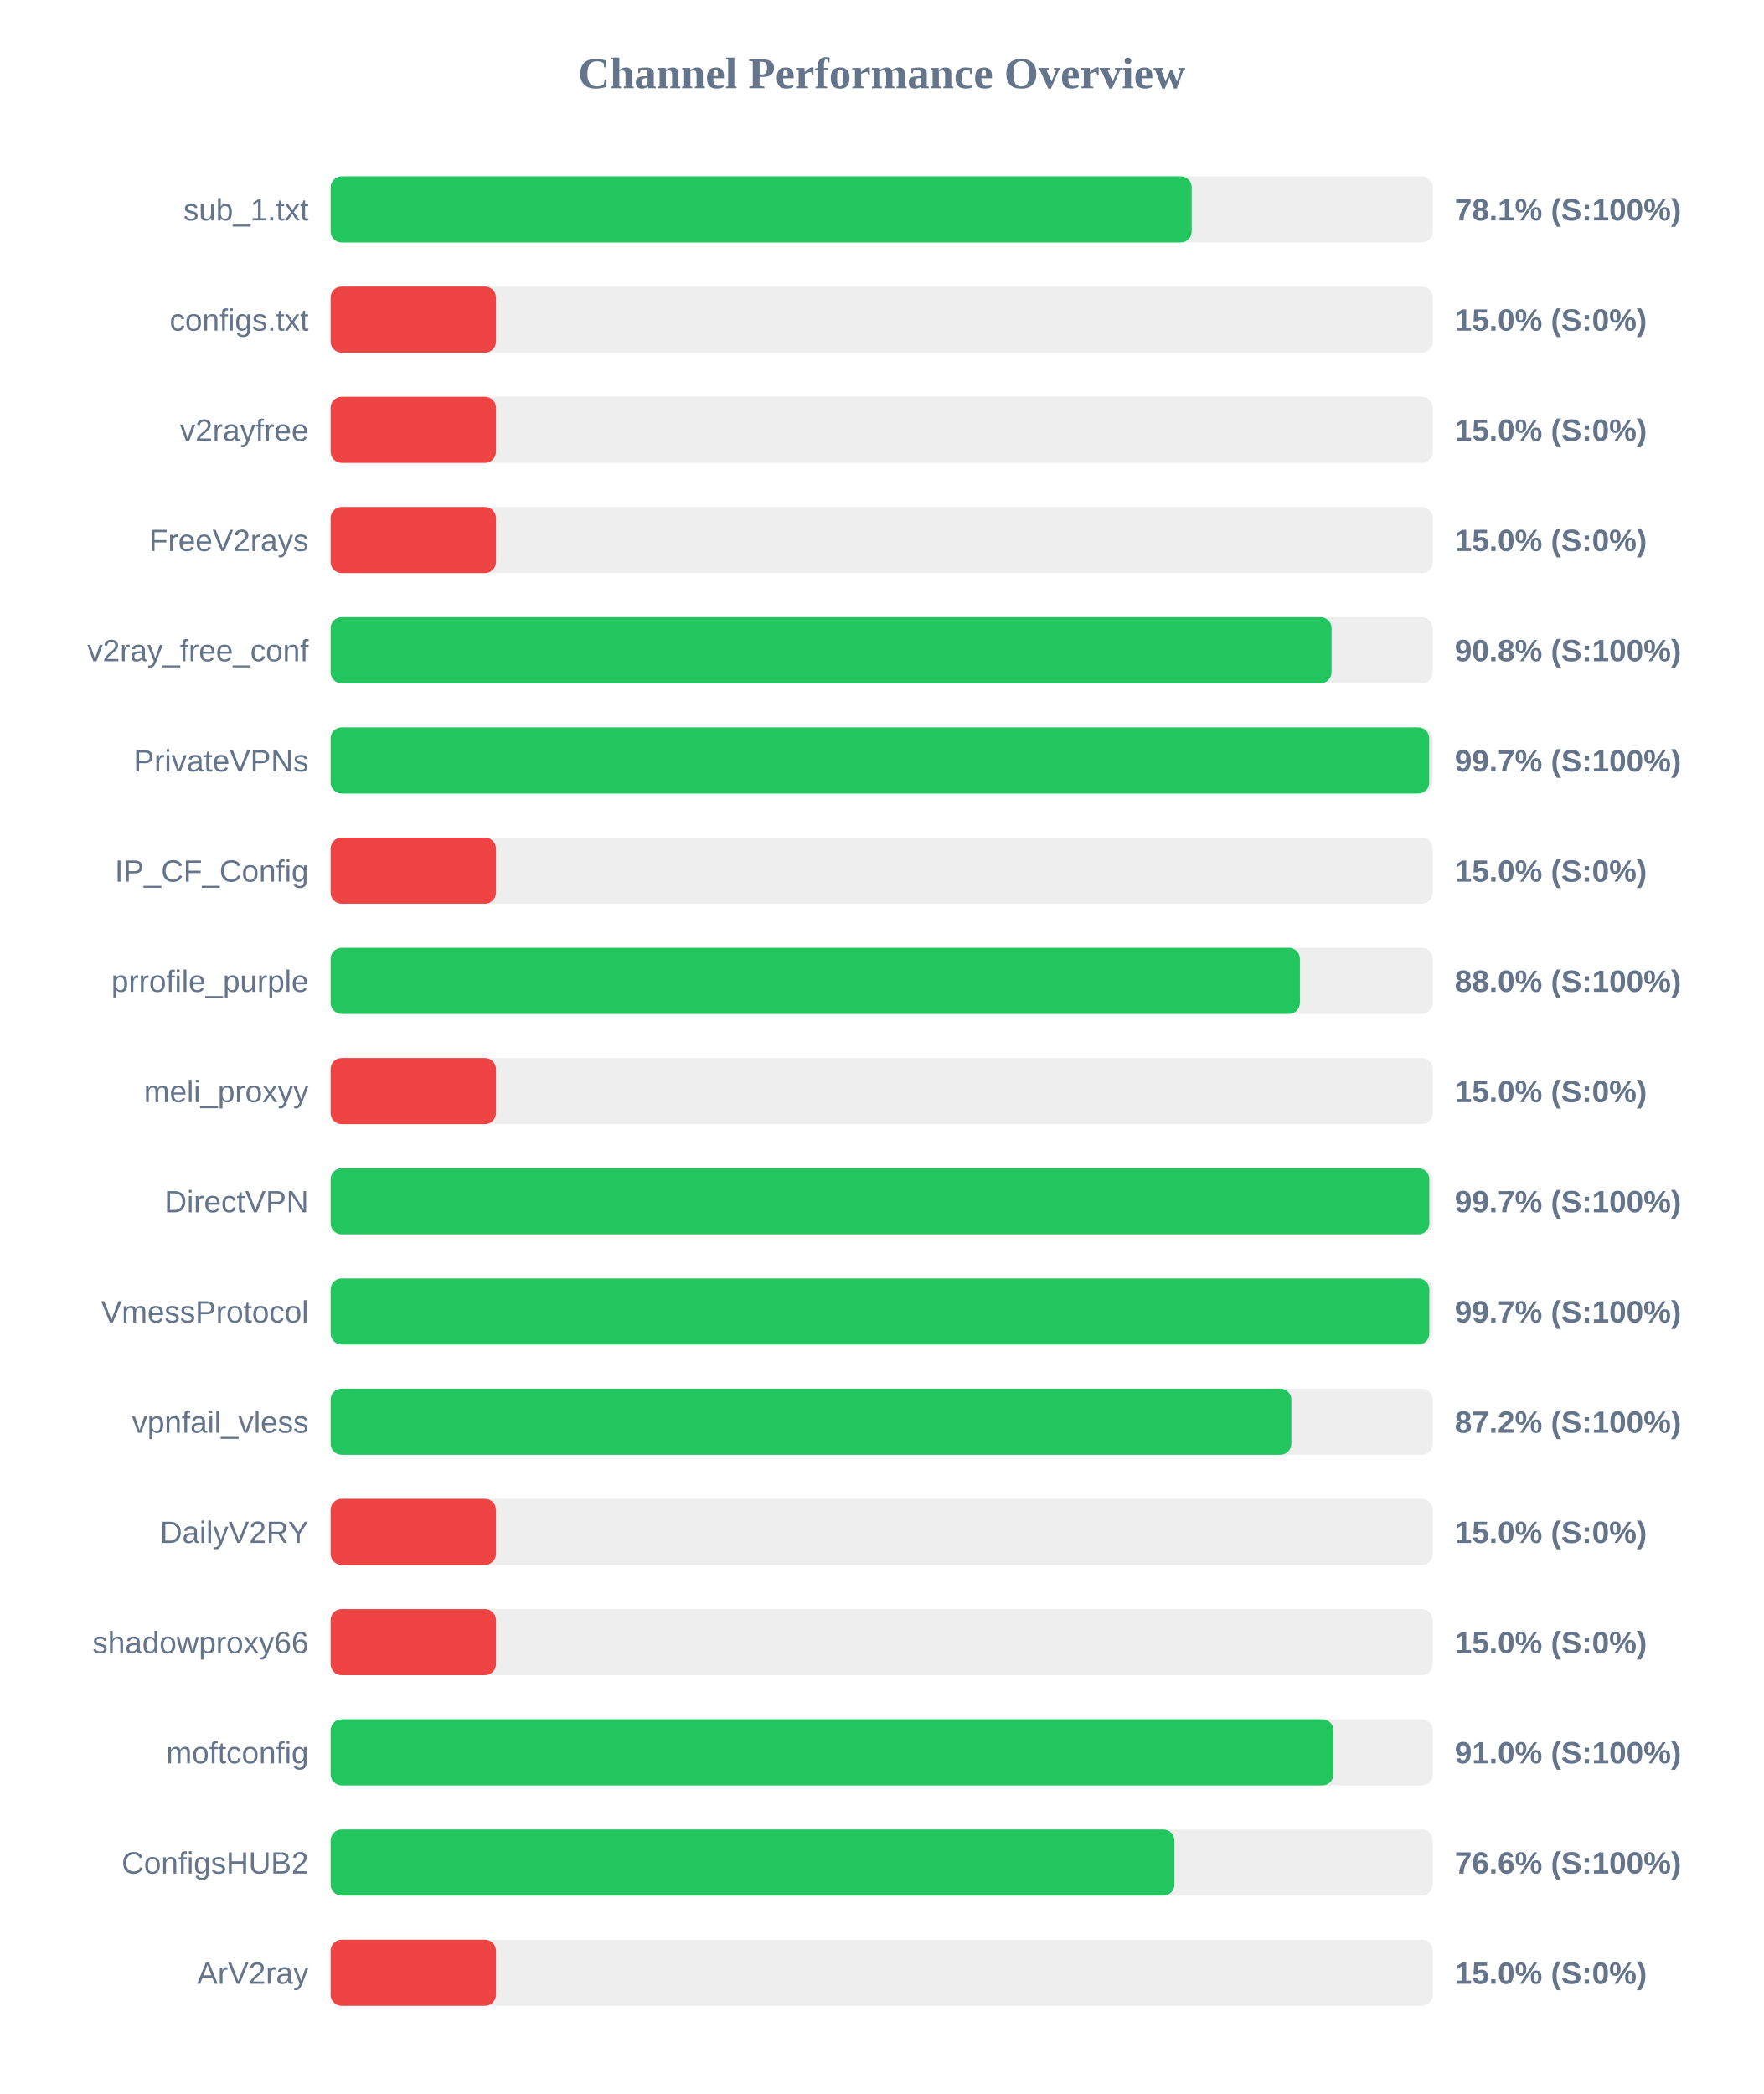
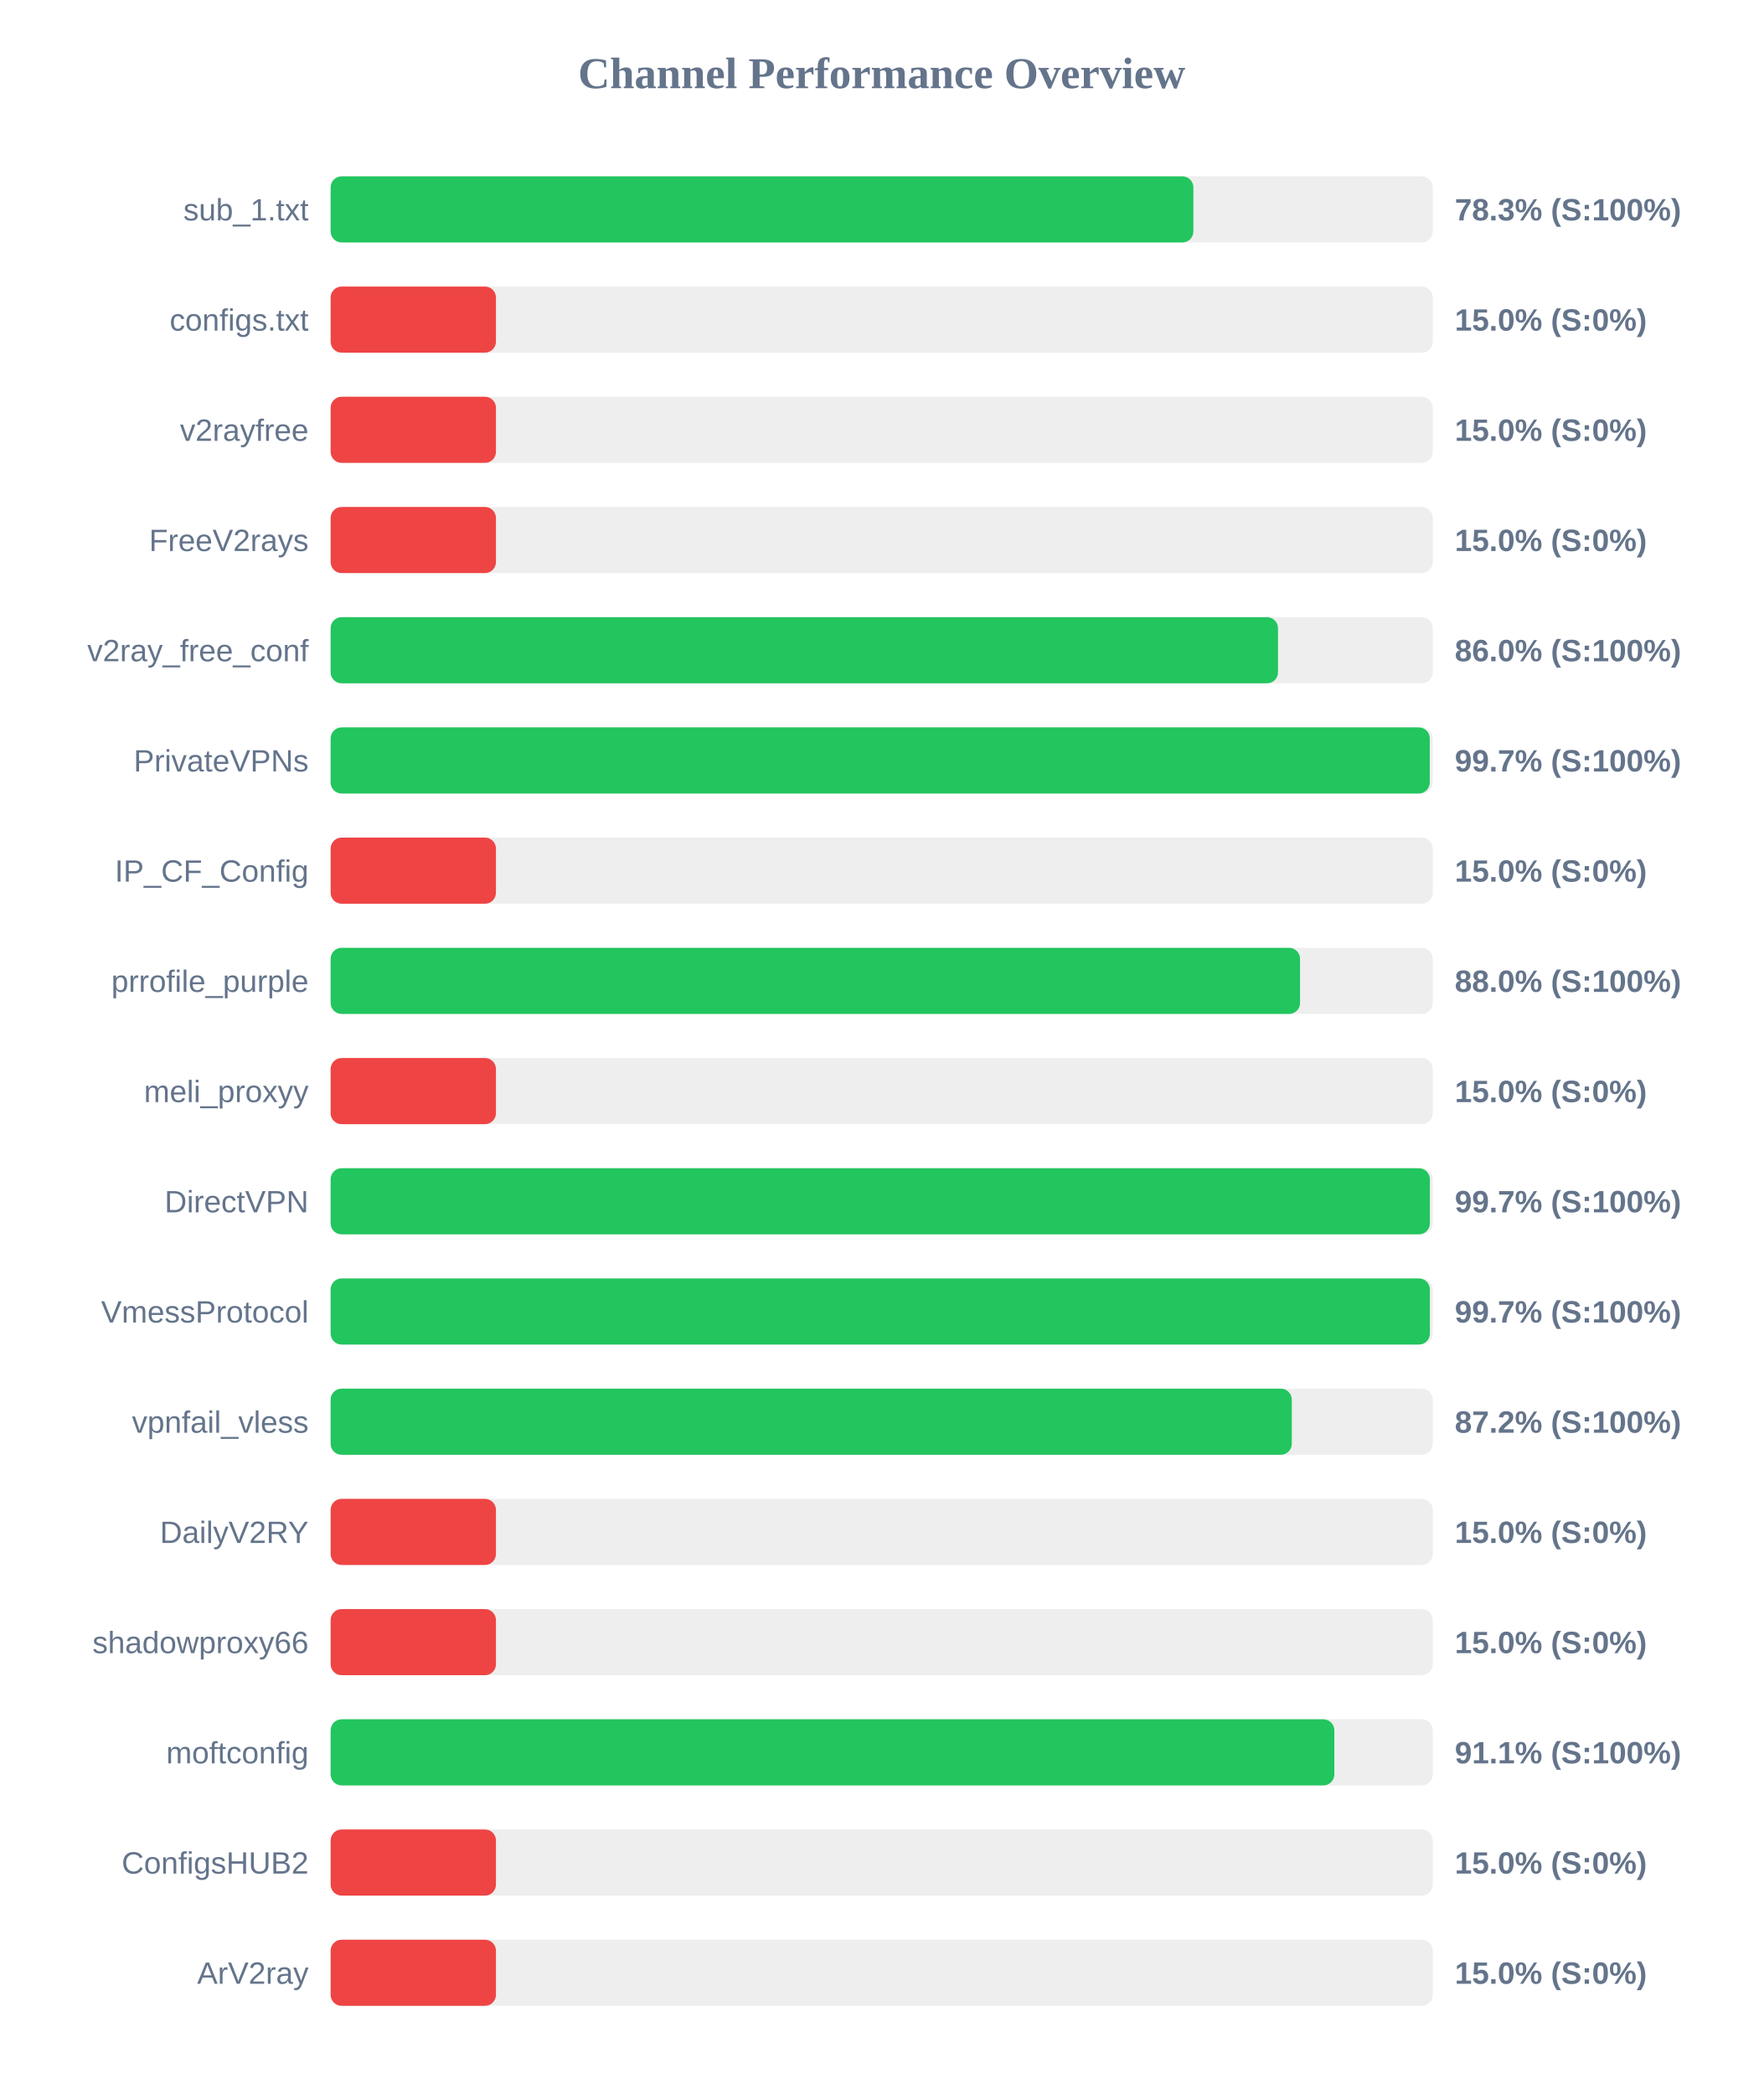
<svg xmlns="http://www.w3.org/2000/svg" width="800" height="950" version="1.1">
  <style>
        .row { font: 14px Arial; fill: #64748b; }
        .score { font: bold 14px Arial; fill: #64748b; }
    </style>
  <text x="400" y="40" text-anchor="middle" font-size="20px" font-weight="bold" fill="#64748b">Channel Performance Overview</text>
  <rect x="150" y="80" width="500" height="30" fill="#eee" rx="5" />
-   <rect x="150" y="80" width="390.65" height="30" fill="#22c55e" rx="5" />
+   <rect x="150" y="80" width="391.4" height="30" fill="#22c55e" rx="5" />
  <text x="140" y="100" text-anchor="end" class="row">sub_1.txt</text>
-   <text x="660" y="100" text-anchor="start" class="score">78.1% (S:100%)</text>
+   <text x="660" y="100" text-anchor="start" class="score">78.3% (S:100%)</text>
  <rect x="150" y="130" width="500" height="30" fill="#eee" rx="5" />
  <rect x="150" y="130" width="75.0" height="30" fill="#ef4444" rx="5" />
  <text x="140" y="150" text-anchor="end" class="row">configs.txt</text>
  <text x="660" y="150" text-anchor="start" class="score">15.0% (S:0%)</text>
  <rect x="150" y="180" width="500" height="30" fill="#eee" rx="5" />
  <rect x="150" y="180" width="75.0" height="30" fill="#ef4444" rx="5" />
  <text x="140" y="200" text-anchor="end" class="row">v2rayfree</text>
  <text x="660" y="200" text-anchor="start" class="score">15.0% (S:0%)</text>
  <rect x="150" y="230" width="500" height="30" fill="#eee" rx="5" />
  <rect x="150" y="230" width="75.0" height="30" fill="#ef4444" rx="5" />
  <text x="140" y="250" text-anchor="end" class="row">FreeV2rays</text>
  <text x="660" y="250" text-anchor="start" class="score">15.0% (S:0%)</text>
  <rect x="150" y="280" width="500" height="30" fill="#eee" rx="5" />
-   <rect x="150" y="280" width="454.1" height="30" fill="#22c55e" rx="5" />
+   <rect x="150" y="280" width="429.8" height="30" fill="#22c55e" rx="5" />
  <text x="140" y="300" text-anchor="end" class="row">v2ray_free_conf</text>
-   <text x="660" y="300" text-anchor="start" class="score">90.8% (S:100%)</text>
+   <text x="660" y="300" text-anchor="start" class="score">86.0% (S:100%)</text>
  <rect x="150" y="330" width="500" height="30" fill="#eee" rx="5" />
-   <rect x="150" y="330" width="498.4" height="30" fill="#22c55e" rx="5" />
+   <rect x="150" y="330" width="498.65" height="30" fill="#22c55e" rx="5" />
  <text x="140" y="350" text-anchor="end" class="row">PrivateVPNs</text>
  <text x="660" y="350" text-anchor="start" class="score">99.7% (S:100%)</text>
  <rect x="150" y="380" width="500" height="30" fill="#eee" rx="5" />
  <rect x="150" y="380" width="75.0" height="30" fill="#ef4444" rx="5" />
  <text x="140" y="400" text-anchor="end" class="row">IP_CF_Config</text>
  <text x="660" y="400" text-anchor="start" class="score">15.0% (S:0%)</text>
  <rect x="150" y="430" width="500" height="30" fill="#eee" rx="5" />
-   <rect x="150" y="430" width="439.75" height="30" fill="#22c55e" rx="5" />
+   <rect x="150" y="430" width="439.8" height="30" fill="#22c55e" rx="5" />
  <text x="140" y="450" text-anchor="end" class="row">prrofile_purple</text>
  <text x="660" y="450" text-anchor="start" class="score">88.0% (S:100%)</text>
  <rect x="150" y="480" width="500" height="30" fill="#eee" rx="5" />
  <rect x="150" y="480" width="75.0" height="30" fill="#ef4444" rx="5" />
  <text x="140" y="500" text-anchor="end" class="row">meli_proxyy</text>
  <text x="660" y="500" text-anchor="start" class="score">15.0% (S:0%)</text>
  <rect x="150" y="530" width="500" height="30" fill="#eee" rx="5" />
-   <rect x="150" y="530" width="498.45" height="30" fill="#22c55e" rx="5" />
+   <rect x="150" y="530" width="498.7" height="30" fill="#22c55e" rx="5" />
  <text x="140" y="550" text-anchor="end" class="row">DirectVPN</text>
  <text x="660" y="550" text-anchor="start" class="score">99.7% (S:100%)</text>
  <rect x="150" y="580" width="500" height="30" fill="#eee" rx="5" />
-   <rect x="150" y="580" width="498.45" height="30" fill="#22c55e" rx="5" />
+   <rect x="150" y="580" width="498.7" height="30" fill="#22c55e" rx="5" />
  <text x="140" y="600" text-anchor="end" class="row">VmessProtocol</text>
  <text x="660" y="600" text-anchor="start" class="score">99.7% (S:100%)</text>
  <rect x="150" y="630" width="500" height="30" fill="#eee" rx="5" />
-   <rect x="150" y="630" width="435.85" height="30" fill="#22c55e" rx="5" />
+   <rect x="150" y="630" width="436.05" height="30" fill="#22c55e" rx="5" />
  <text x="140" y="650" text-anchor="end" class="row">vpnfail_vless</text>
  <text x="660" y="650" text-anchor="start" class="score">87.2% (S:100%)</text>
  <rect x="150" y="680" width="500" height="30" fill="#eee" rx="5" />
  <rect x="150" y="680" width="75.0" height="30" fill="#ef4444" rx="5" />
  <text x="140" y="700" text-anchor="end" class="row">DailyV2RY</text>
  <text x="660" y="700" text-anchor="start" class="score">15.0% (S:0%)</text>
  <rect x="150" y="730" width="500" height="30" fill="#eee" rx="5" />
  <rect x="150" y="730" width="75.0" height="30" fill="#ef4444" rx="5" />
  <text x="140" y="750" text-anchor="end" class="row">shadowproxy66</text>
  <text x="660" y="750" text-anchor="start" class="score">15.0% (S:0%)</text>
  <rect x="150" y="780" width="500" height="30" fill="#eee" rx="5" />
-   <rect x="150" y="780" width="454.95" height="30" fill="#22c55e" rx="5" />
+   <rect x="150" y="780" width="455.35" height="30" fill="#22c55e" rx="5" />
  <text x="140" y="800" text-anchor="end" class="row">moftconfig</text>
-   <text x="660" y="800" text-anchor="start" class="score">91.0% (S:100%)</text>
+   <text x="660" y="800" text-anchor="start" class="score">91.1% (S:100%)</text>
  <rect x="150" y="830" width="500" height="30" fill="#eee" rx="5" />
-   <rect x="150" y="830" width="382.8" height="30" fill="#22c55e" rx="5" />
+   <rect x="150" y="830" width="75.0" height="30" fill="#ef4444" rx="5" />
  <text x="140" y="850" text-anchor="end" class="row">ConfigsHUB2</text>
-   <text x="660" y="850" text-anchor="start" class="score">76.6% (S:100%)</text>
+   <text x="660" y="850" text-anchor="start" class="score">15.0% (S:0%)</text>
  <rect x="150" y="880" width="500" height="30" fill="#eee" rx="5" />
  <rect x="150" y="880" width="75.0" height="30" fill="#ef4444" rx="5" />
  <text x="140" y="900" text-anchor="end" class="row">ArV2ray</text>
  <text x="660" y="900" text-anchor="start" class="score">15.0% (S:0%)</text>
</svg>
